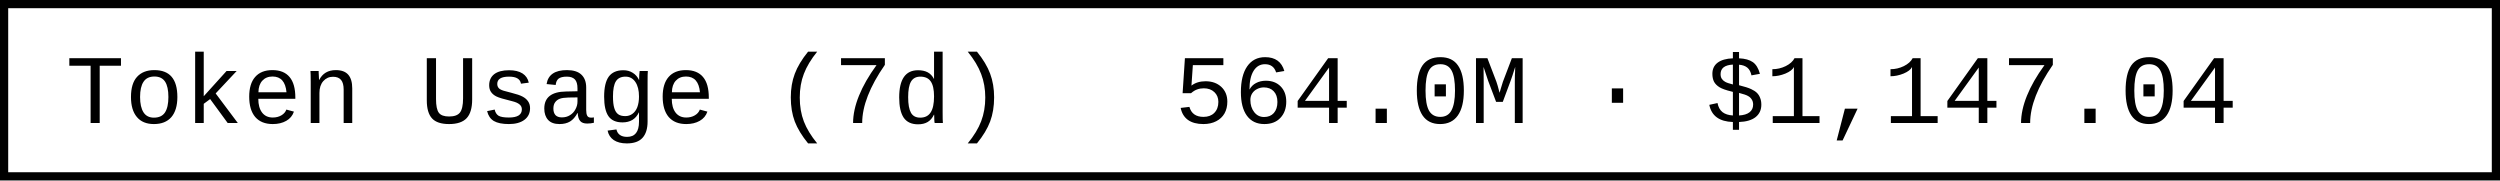
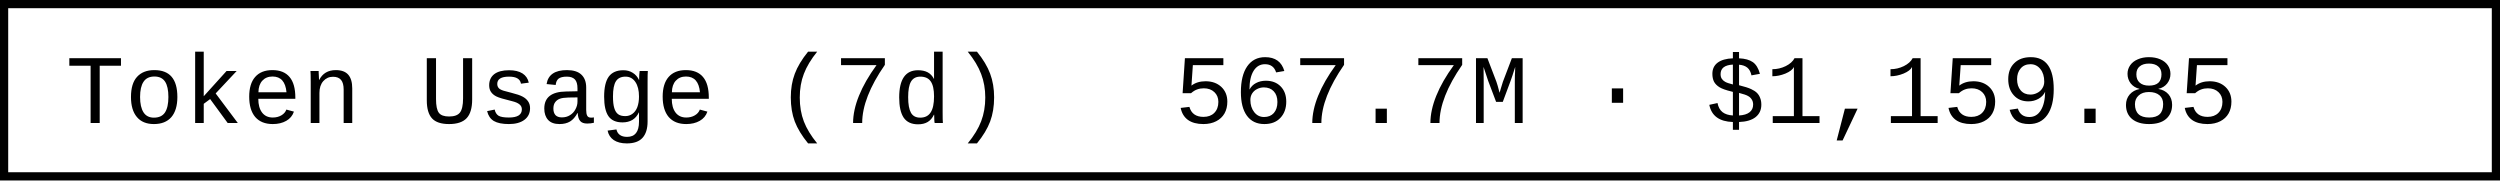
- <svg xmlns="http://www.w3.org/2000/svg" width="304.8" height="22" role="img" aria-label="Token Usage (7d): 564.0M · $1,147.04">
+ <svg xmlns="http://www.w3.org/2000/svg" width="304.8" height="22" role="img" aria-label="Token Usage (7d): 567.7M · $1,159.85">
  <rect x="0.5" y="0.5" width="303.8" height="21" fill="#fff" stroke="#000" stroke-width="1" />
  <g font-family="'Consolas','Monaco','Courier New',monospace" font-size="12" fill="#000">
    <text x="8" y="15">Token Usage (7d)</text>
-     <text x="143.2" y="15">564.0M · $1,147.04</text>
+     <text x="143.2" y="15">567.7M · $1,159.85</text>
  </g>
</svg>
